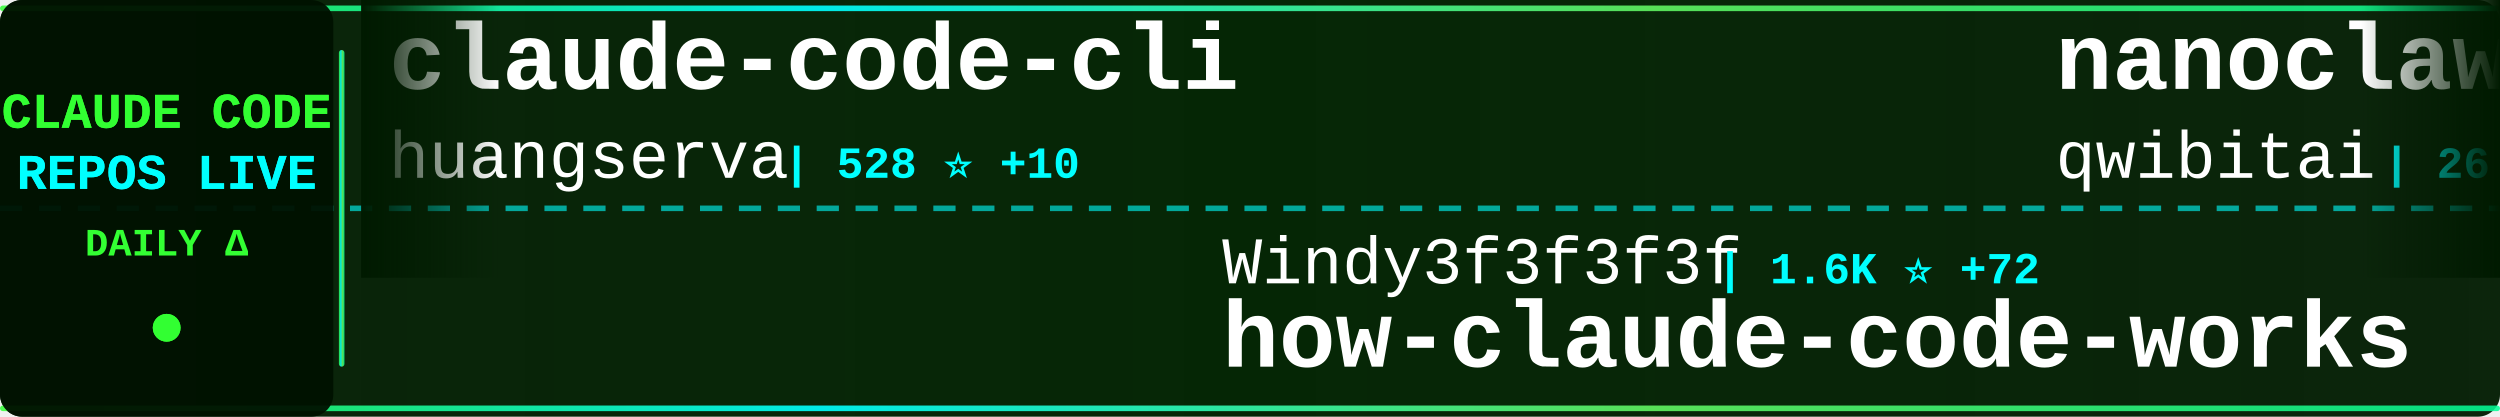
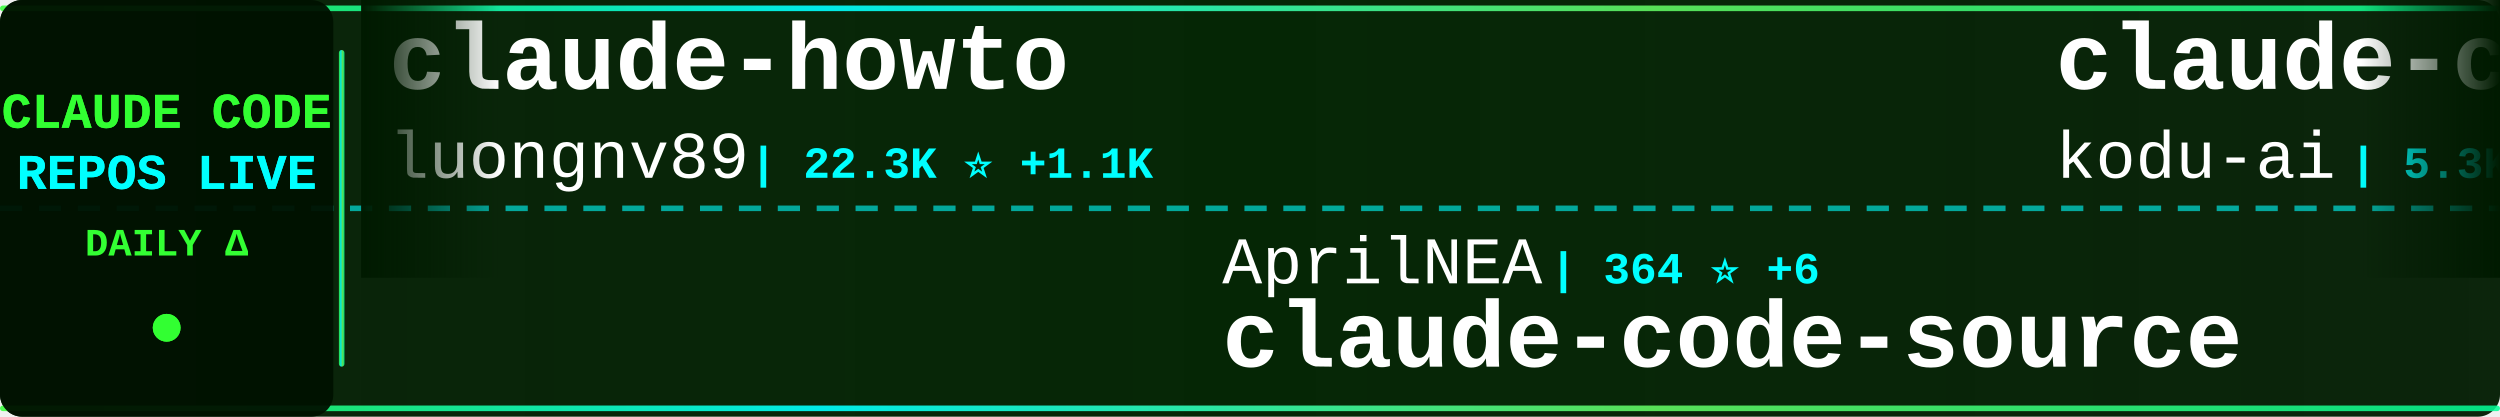
<svg xmlns="http://www.w3.org/2000/svg" width="900" height="150">
  <defs>
    <linearGradient id="tickerBg" x1="0%" y1="0%" x2="100%" y2="0%">
      <stop offset="0%" style="stop-color:#001a00;stop-opacity:0.95" />
      <stop offset="50%" style="stop-color:#002200;stop-opacity:0.98" />
      <stop offset="100%" style="stop-color:#001a00;stop-opacity:0.95" />
    </linearGradient>
    <linearGradient id="borderGrad" x1="0%" y1="0%" x2="100%" y2="0%">
      <stop offset="0%" style="stop-color:#33ff33;stop-opacity:0.85">
        <animate attributeName="stop-opacity" values="0.85;1;0.85" dur="2s" repeatCount="indefinite" />
      </stop>
      <stop offset="33%" style="stop-color:#00ffff;stop-opacity:0.9">
        <animate attributeName="stop-opacity" values="0.9;1;0.9" dur="2.2s" repeatCount="indefinite" />
      </stop>
      <stop offset="66%" style="stop-color:#66ff66;stop-opacity:0.85">
        <animate attributeName="stop-opacity" values="0.85;1;0.85" dur="1.8s" repeatCount="indefinite" />
      </stop>
      <stop offset="100%" style="stop-color:#00ff99;stop-opacity:0.85">
        <animate attributeName="stop-opacity" values="0.85;1;0.85" dur="2s" repeatCount="indefinite" />
      </stop>
    </linearGradient>
    <filter id="textGlow">
      <feGaussianBlur stdDeviation="0.1" result="coloredBlur" />
      <feMerge>
        <feMergeNode in="coloredBlur" />
        <feMergeNode in="SourceGraphic" />
      </feMerge>
    </filter>
    <filter id="metricGlow">
      <feGaussianBlur stdDeviation="0.2" result="coloredBlur" />
      <feMerge>
        <feMergeNode in="coloredBlur" />
        <feMergeNode in="SourceGraphic" />
      </feMerge>
    </filter>
    <linearGradient id="leftFade" x1="0%" y1="0%" x2="100%" y2="0%">
      <stop offset="0%" style="stop-color:#001a00;stop-opacity:1" />
      <stop offset="100%" style="stop-color:#001a00;stop-opacity:0" />
    </linearGradient>
    <linearGradient id="rightFade" x1="0%" y1="0%" x2="100%" y2="0%">
      <stop offset="0%" style="stop-color:#001a00;stop-opacity:0" />
      <stop offset="100%" style="stop-color:#001a00;stop-opacity:1" />
    </linearGradient>
  </defs>
  <rect width="900" height="150" fill="url(#tickerBg)" rx="8" />
  <rect x="0" y="2" width="900" height="2" fill="url(#borderGrad)" rx="1" />
  <rect x="0" y="146" width="900" height="2" fill="url(#borderGrad)" rx="1" />
  <line x1="0" y1="75" x2="900" y2="75" stroke="#00ffff" stroke-width="2" stroke-dasharray="8 6" opacity="0.6" />
  <rect x="0" y="0" width="120" height="150" fill="#001100" opacity="0.95" rx="8" />
  <text x="60" y="46" font-family="'Courier New', monospace" font-size="18" font-weight="bold" fill="#33ff33" text-anchor="middle" filter="url(#textGlow)">
    CLAUDE CODE
  </text>
  <text x="60" y="68" font-family="'Courier New', monospace" font-size="18" font-weight="bold" fill="#00ffff" text-anchor="middle" filter="url(#textGlow)">
    REPOS LIVE
  </text>
  <text x="60" y="92" font-family="'Courier New', monospace" font-size="14" font-weight="bold" fill="#33ff33" text-anchor="middle">
    DAILY Δ
  </text>
  <circle cx="60" cy="118" r="5" fill="#33ff33" filter="url(#metricGlow)">
    <animate attributeName="r" values="4;6;4" dur="1.5s" repeatCount="indefinite" />
    <animate attributeName="opacity" values="0.6;1;0.6" dur="1.5s" repeatCount="indefinite" />
  </circle>
  <rect x="122" y="18" width="2" height="114" fill="url(#borderGrad)" rx="1" />
  <clipPath id="tickerClip">
    <rect x="130" y="0" width="770" height="150" />
  </clipPath>
  <g clip-path="url(#tickerClip)">
    <g id="tickerItems">
      <animateTransform attributeName="transform" attributeType="XML" type="translate" from="0 0" to="-3000 0" dur="54s" repeatCount="indefinite" />
      <g transform="translate(0, 0)">
-         <text x="140" y="32" font-family="'Courier New', monospace" font-size="34" font-weight="bold" fill="#ffffff">claude-code-cli</text>
-         <text x="140" y="64" font-family="'Courier New', monospace" font-size="24" font-weight="normal" fill="#ffffff" opacity="1.0">huangserva</text>
-         <text x="282" y="64" font-family="'Courier New', monospace" font-size="16" font-weight="bold" fill="#00ffff"> | 528 ⭐ +10</text>
+         <text x="140" y="32" font-family="'Courier New', monospace" font-size="34" font-weight="bold" fill="#ffffff">claude-howto</text>
+         <text x="140" y="64" font-family="'Courier New', monospace" font-size="24" font-weight="normal" fill="#ffffff" opacity="1.0">luongnv89</text>
+         <text x="270" y="64" font-family="'Courier New', monospace" font-size="16" font-weight="bold" fill="#00ffff"> | 22.3K ⭐ +1.1K</text>
      </g>
      <g transform="translate(300, 0)">
-         <text x="140" y="102" font-family="'Courier New', monospace" font-size="24" font-weight="normal" fill="#ffffff" opacity="1.0">Windy3f3f3f3f</text>
-         <text x="318" y="102" font-family="'Courier New', monospace" font-size="16" font-weight="bold" fill="#00ffff"> | 1.6K ⭐ +72</text>
-         <text x="140" y="132" font-family="'Courier New', monospace" font-size="34" font-weight="bold" fill="#ffffff">how-claude-code-works</text>
+         <text x="140" y="102" font-family="'Courier New', monospace" font-size="24" font-weight="normal" fill="#ffffff" opacity="1.0">AprilNEA</text>
+         <text x="258" y="102" font-family="'Courier New', monospace" font-size="16" font-weight="bold" fill="#00ffff"> | 364 ⭐ +6</text>
+         <text x="140" y="132" font-family="'Courier New', monospace" font-size="34" font-weight="bold" fill="#ffffff">claude-code-source</text>
      </g>
      <g transform="translate(600, 0)">
-         <text x="140" y="32" font-family="'Courier New', monospace" font-size="34" font-weight="bold" fill="#ffffff">nanoclaw</text>
-         <text x="140" y="64" font-family="'Courier New', monospace" font-size="24" font-weight="normal" fill="#ffffff" opacity="1.0">qwibitai</text>
-         <text x="258" y="64" font-family="'Courier New', monospace" font-size="16" font-weight="bold" fill="#00ffff"> | 26.8K ⭐ +151</text>
+         <text x="140" y="32" font-family="'Courier New', monospace" font-size="34" font-weight="bold" fill="#ffffff">claude-coder</text>
+         <text x="140" y="64" font-family="'Courier New', monospace" font-size="24" font-weight="normal" fill="#ffffff" opacity="1.0">kodu-ai</text>
+         <text x="246" y="64" font-family="'Courier New', monospace" font-size="16" font-weight="bold" fill="#00ffff"> | 5.3K ⭐</text>
      </g>
      <g transform="translate(900, 0)">
-         <text x="140" y="102" font-family="'Courier New', monospace" font-size="24" font-weight="normal" fill="#ffffff" opacity="1.0">tanbiralam</text>
-         <text x="282" y="102" font-family="'Courier New', monospace" font-size="16" font-weight="bold" fill="#00ffff"> | 1.3K ⭐ +30</text>
-         <text x="140" y="132" font-family="'Courier New', monospace" font-size="34" font-weight="bold" fill="#ffffff">claude-code</text>
+         <text x="140" y="102" font-family="'Courier New', monospace" font-size="24" font-weight="normal" fill="#ffffff" opacity="1.0">zebbern</text>
+         <text x="246" y="102" font-family="'Courier New', monospace" font-size="16" font-weight="bold" fill="#00ffff"> | 3.9K ⭐ +9</text>
+         <text x="140" y="132" font-family="'Courier New', monospace" font-size="34" font-weight="bold" fill="#ffffff">claude-code-guide</text>
      </g>
      <g transform="translate(1200, 0)">
-         <text x="140" y="32" font-family="'Courier New', monospace" font-size="34" font-weight="bold" fill="#ffffff">awesome-claude-code-tool...</text>
-         <text x="140" y="64" font-family="'Courier New', monospace" font-size="24" font-weight="normal" fill="#ffffff" opacity="1.0">rohitg00</text>
-         <text x="258" y="64" font-family="'Courier New', monospace" font-size="16" font-weight="bold" fill="#00ffff"> | 1.1K ⭐ +24</text>
+         <text x="140" y="32" font-family="'Courier New', monospace" font-size="34" font-weight="bold" fill="#ffffff">claude-code</text>
+         <text x="140" y="64" font-family="'Courier New', monospace" font-size="24" font-weight="normal" fill="#ffffff" opacity="1.0">anthropics</text>
+         <text x="282" y="64" font-family="'Courier New', monospace" font-size="16" font-weight="bold" fill="#00ffff"> | 110.5K ⭐ +765</text>
      </g>
      <g transform="translate(1500, 0)">
-         <text x="140" y="102" font-family="'Courier New', monospace" font-size="24" font-weight="normal" fill="#ffffff" opacity="1.0">router-for-me</text>
-         <text x="318" y="102" font-family="'Courier New', monospace" font-size="16" font-weight="bold" fill="#00ffff"> | 23.8K ⭐ +300</text>
-         <text x="140" y="132" font-family="'Courier New', monospace" font-size="34" font-weight="bold" fill="#ffffff">CLIProxyAPI</text>
+         <text x="140" y="102" font-family="'Courier New', monospace" font-size="24" font-weight="normal" fill="#ffffff" opacity="1.0">hangsman</text>
+         <text x="258" y="102" font-family="'Courier New', monospace" font-size="16" font-weight="bold" fill="#00ffff"> | 742 ⭐ +12</text>
+         <text x="140" y="132" font-family="'Courier New', monospace" font-size="34" font-weight="bold" fill="#ffffff">claude-code-source</text>
      </g>
      <g transform="translate(1800, 0)">
-         <text x="140" y="32" font-family="'Courier New', monospace" font-size="34" font-weight="bold" fill="#ffffff">Auto-claude-code-researc...</text>
-         <text x="140" y="64" font-family="'Courier New', monospace" font-size="24" font-weight="normal" fill="#ffffff" opacity="1.0">wanshuiyin</text>
-         <text x="282" y="64" font-family="'Courier New', monospace" font-size="16" font-weight="bold" fill="#00ffff"> | 5.7K ⭐ +108</text>
+         <text x="140" y="32" font-family="'Courier New', monospace" font-size="34" font-weight="bold" fill="#ffffff">agents</text>
+         <text x="140" y="64" font-family="'Courier New', monospace" font-size="24" font-weight="normal" fill="#ffffff" opacity="1.0">wshobson</text>
+         <text x="258" y="64" font-family="'Courier New', monospace" font-size="16" font-weight="bold" fill="#00ffff"> | 33.1K ⭐ +68</text>
      </g>
      <g transform="translate(2100, 0)">
-         <text x="140" y="102" font-family="'Courier New', monospace" font-size="24" font-weight="normal" fill="#ffffff" opacity="1.0">diet103</text>
-         <text x="246" y="102" font-family="'Courier New', monospace" font-size="16" font-weight="bold" fill="#00ffff"> | 9.4K ⭐ +8</text>
-         <text x="140" y="132" font-family="'Courier New', monospace" font-size="34" font-weight="bold" fill="#ffffff">claude-code-infrastructu...</text>
+         <text x="140" y="102" font-family="'Courier New', monospace" font-size="24" font-weight="normal" fill="#ffffff" opacity="1.0">alirezarezvani</text>
+         <text x="330" y="102" font-family="'Courier New', monospace" font-size="16" font-weight="bold" fill="#00ffff"> | 9.9K ⭐ +180</text>
+         <text x="140" y="132" font-family="'Courier New', monospace" font-size="34" font-weight="bold" fill="#ffffff">claude-skills</text>
      </g>
      <g transform="translate(2400, 0)">
-         <text x="140" y="32" font-family="'Courier New', monospace" font-size="34" font-weight="bold" fill="#ffffff">claude-code-hooks-master...</text>
-         <text x="140" y="64" font-family="'Courier New', monospace" font-size="24" font-weight="normal" fill="#ffffff" opacity="1.0">disler</text>
-         <text x="234" y="64" font-family="'Courier New', monospace" font-size="16" font-weight="bold" fill="#00ffff"> | 3.5K ⭐ +12</text>
+         <text x="140" y="32" font-family="'Courier New', monospace" font-size="34" font-weight="bold" fill="#ffffff">claude-code</text>
+         <text x="140" y="64" font-family="'Courier New', monospace" font-size="24" font-weight="normal" fill="#ffffff" opacity="1.0">codeaashu</text>
+         <text x="270" y="64" font-family="'Courier New', monospace" font-size="16" font-weight="bold" fill="#00ffff"> | 1.8K ⭐ +105</text>
      </g>
      <g transform="translate(2700, 0)">
-         <text x="140" y="102" font-family="'Courier New', monospace" font-size="24" font-weight="normal" fill="#ffffff" opacity="1.0">siteboon</text>
-         <text x="258" y="102" font-family="'Courier New', monospace" font-size="16" font-weight="bold" fill="#00ffff"> | 9.6K ⭐ +39</text>
-         <text x="140" y="132" font-family="'Courier New', monospace" font-size="34" font-weight="bold" fill="#ffffff">claudecodeui</text>
+         <text x="140" y="102" font-family="'Courier New', monospace" font-size="24" font-weight="normal" fill="#ffffff" opacity="1.0">sickn33</text>
+         <text x="246" y="102" font-family="'Courier New', monospace" font-size="16" font-weight="bold" fill="#00ffff"> | 31.3K ⭐ +260</text>
+         <text x="140" y="132" font-family="'Courier New', monospace" font-size="34" font-weight="bold" fill="#ffffff">antigravity-awesome-skil...</text>
      </g>
      <g transform="translate(3000, 0)">
-         <text x="140" y="32" font-family="'Courier New', monospace" font-size="34" font-weight="bold" fill="#ffffff">claude-code-cli</text>
-         <text x="140" y="64" font-family="'Courier New', monospace" font-size="24" font-weight="normal" fill="#ffffff" opacity="1.0">huangserva</text>
-         <text x="282" y="64" font-family="'Courier New', monospace" font-size="16" font-weight="bold" fill="#00ffff"> | 528 ⭐ +10</text>
+         <text x="140" y="32" font-family="'Courier New', monospace" font-size="34" font-weight="bold" fill="#ffffff">claude-howto</text>
+         <text x="140" y="64" font-family="'Courier New', monospace" font-size="24" font-weight="normal" fill="#ffffff" opacity="1.0">luongnv89</text>
+         <text x="270" y="64" font-family="'Courier New', monospace" font-size="16" font-weight="bold" fill="#00ffff"> | 22.3K ⭐ +1.1K</text>
      </g>
      <g transform="translate(3300, 0)">
-         <text x="140" y="102" font-family="'Courier New', monospace" font-size="24" font-weight="normal" fill="#ffffff" opacity="1.0">Windy3f3f3f3f</text>
-         <text x="318" y="102" font-family="'Courier New', monospace" font-size="16" font-weight="bold" fill="#00ffff"> | 1.6K ⭐ +72</text>
-         <text x="140" y="132" font-family="'Courier New', monospace" font-size="34" font-weight="bold" fill="#ffffff">how-claude-code-works</text>
+         <text x="140" y="102" font-family="'Courier New', monospace" font-size="24" font-weight="normal" fill="#ffffff" opacity="1.0">AprilNEA</text>
+         <text x="258" y="102" font-family="'Courier New', monospace" font-size="16" font-weight="bold" fill="#00ffff"> | 364 ⭐ +6</text>
+         <text x="140" y="132" font-family="'Courier New', monospace" font-size="34" font-weight="bold" fill="#ffffff">claude-code-source</text>
      </g>
      <g transform="translate(3600, 0)">
-         <text x="140" y="32" font-family="'Courier New', monospace" font-size="34" font-weight="bold" fill="#ffffff">nanoclaw</text>
-         <text x="140" y="64" font-family="'Courier New', monospace" font-size="24" font-weight="normal" fill="#ffffff" opacity="1.0">qwibitai</text>
-         <text x="258" y="64" font-family="'Courier New', monospace" font-size="16" font-weight="bold" fill="#00ffff"> | 26.8K ⭐ +151</text>
+         <text x="140" y="32" font-family="'Courier New', monospace" font-size="34" font-weight="bold" fill="#ffffff">claude-coder</text>
+         <text x="140" y="64" font-family="'Courier New', monospace" font-size="24" font-weight="normal" fill="#ffffff" opacity="1.0">kodu-ai</text>
+         <text x="246" y="64" font-family="'Courier New', monospace" font-size="16" font-weight="bold" fill="#00ffff"> | 5.3K ⭐</text>
      </g>
      <g transform="translate(3900, 0)">
-         <text x="140" y="102" font-family="'Courier New', monospace" font-size="24" font-weight="normal" fill="#ffffff" opacity="1.0">tanbiralam</text>
-         <text x="282" y="102" font-family="'Courier New', monospace" font-size="16" font-weight="bold" fill="#00ffff"> | 1.3K ⭐ +30</text>
-         <text x="140" y="132" font-family="'Courier New', monospace" font-size="34" font-weight="bold" fill="#ffffff">claude-code</text>
+         <text x="140" y="102" font-family="'Courier New', monospace" font-size="24" font-weight="normal" fill="#ffffff" opacity="1.0">zebbern</text>
+         <text x="246" y="102" font-family="'Courier New', monospace" font-size="16" font-weight="bold" fill="#00ffff"> | 3.9K ⭐ +9</text>
+         <text x="140" y="132" font-family="'Courier New', monospace" font-size="34" font-weight="bold" fill="#ffffff">claude-code-guide</text>
      </g>
    </g>
  </g>
  <rect x="130" y="0" width="50" height="100" fill="url(#leftFade)" />
  <rect x="850" y="0" width="50" height="100" fill="url(#rightFade)" />
</svg>
